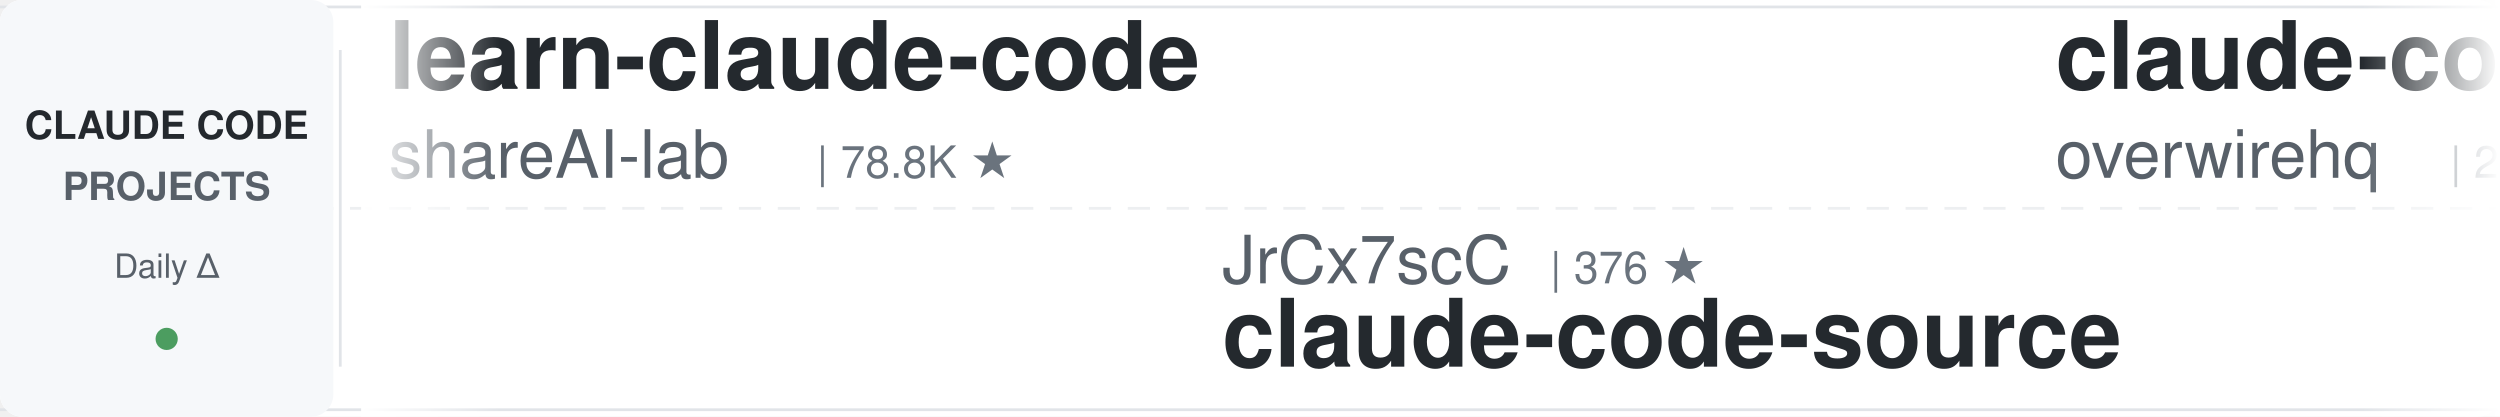
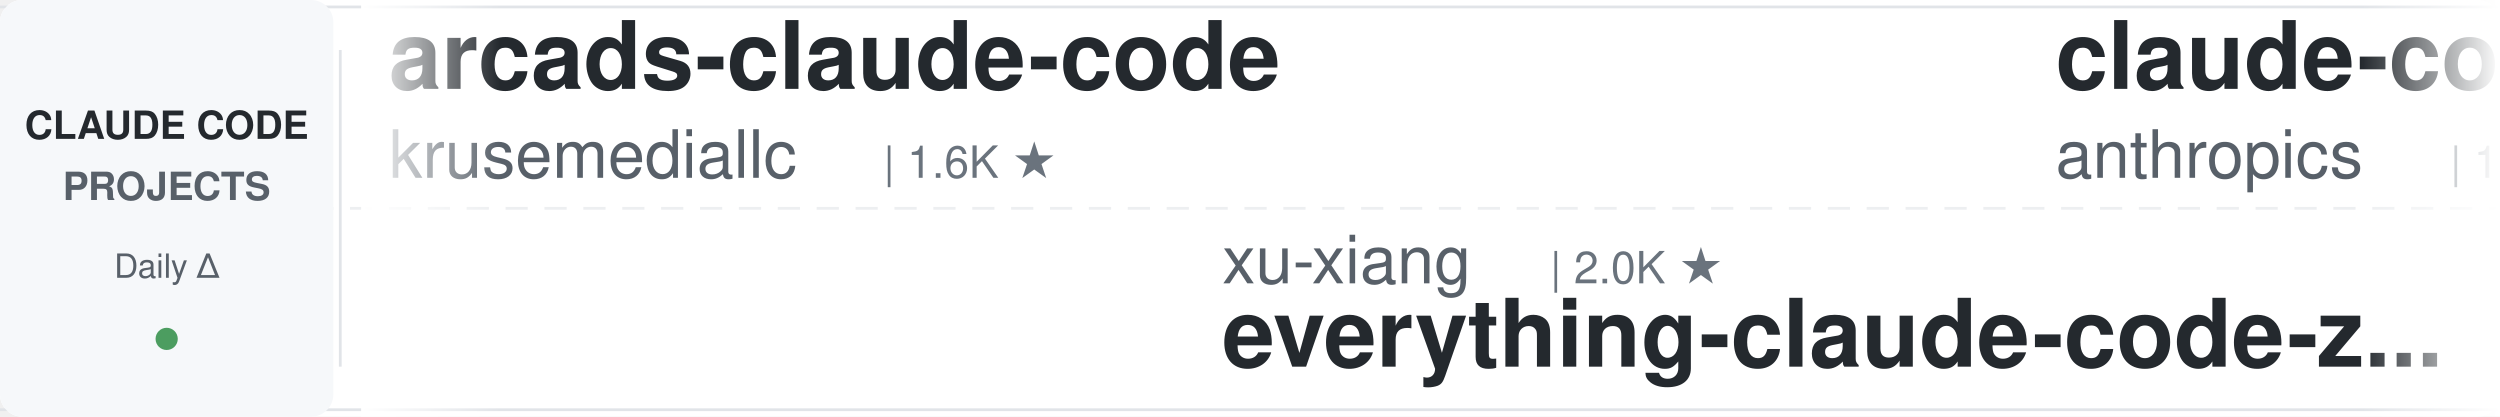
<svg xmlns="http://www.w3.org/2000/svg" width="900" height="150">
  <defs>
    <linearGradient id="leftFade" x1="0%" y1="0%" x2="100%" y2="0%">
      <stop offset="0%" style="stop-color:#ffffff;stop-opacity:1" />
      <stop offset="100%" style="stop-color:#ffffff;stop-opacity:0" />
    </linearGradient>
    <linearGradient id="rightFade" x1="0%" y1="0%" x2="100%" y2="0%">
      <stop offset="0%" style="stop-color:#ffffff;stop-opacity:0" />
      <stop offset="100%" style="stop-color:#ffffff;stop-opacity:1" />
    </linearGradient>
  </defs>
  <rect width="900" height="150" fill="#ffffff" rx="8" />
  <rect x="0" y="2" width="900" height="1" fill="#e1e4e8" />
  <rect x="0" y="147" width="900" height="1" fill="#e1e4e8" />
  <line x1="0" y1="75" x2="900" y2="75" stroke="#e1e4e8" stroke-width="1" stroke-dasharray="8 6" opacity="0.6" />
  <rect x="0" y="0" width="120" height="150" fill="#f6f8fa" rx="8" />
  <text x="60" y="50" font-family="-apple-system, BlinkMacSystemFont, 'Segoe UI', Helvetica, Arial, sans-serif" font-size="14" font-weight="600" fill="#24292e" text-anchor="middle">CLAUDE CODE</text>
  <text x="60" y="72" font-family="-apple-system, BlinkMacSystemFont, 'Segoe UI', Helvetica, Arial, sans-serif" font-size="14" font-weight="600" fill="#586069" text-anchor="middle">PROJECTS</text>
  <text x="60" y="100" font-family="-apple-system, BlinkMacSystemFont, 'Segoe UI', Helvetica, Arial, sans-serif" font-size="12" font-weight="500" fill="#586069" text-anchor="middle">Daily Δ</text>
  <circle cx="60" cy="122" r="4" fill="#22863a" opacity="0.8" />
  <rect x="122" y="18" width="1" height="114" fill="#e1e4e8" />
  <clipPath id="tickerClip">
    <rect x="130" y="0" width="770" height="150" />
  </clipPath>
  <g clip-path="url(#tickerClip)">
    <g id="tickerItems">
      <animateTransform attributeName="transform" attributeType="XML" type="translate" from="0 0" to="-3000 0" dur="54s" repeatCount="indefinite" />
      <g transform="translate(0, 0)">
+         <text x="140" y="32" font-family="-apple-system, BlinkMacSystemFont, 'Segoe UI', Helvetica, Arial, sans-serif" font-size="34" font-weight="600" fill="#24292e">arcads-claude-code</text>
+         <text x="140" y="64" font-family="-apple-system, BlinkMacSystemFont, 'Segoe UI', Helvetica, Arial, sans-serif" font-size="24" font-weight="400" fill="#586069">krusemediallc</text>
+         <text x="318" y="64" font-family="-apple-system, BlinkMacSystemFont, 'Segoe UI', Helvetica, Arial, sans-serif" font-size="16" font-weight="500" fill="#6a737d">| 1.6K ★</text>
+       </g>
+       <g transform="translate(300, 0)">
+         <text x="140" y="102" font-family="-apple-system, BlinkMacSystemFont, 'Segoe UI', Helvetica, Arial, sans-serif" font-size="24" font-weight="400" fill="#586069">xu-xiang</text>
+         <text x="258" y="102" font-family="-apple-system, BlinkMacSystemFont, 'Segoe UI', Helvetica, Arial, sans-serif" font-size="16" font-weight="500" fill="#6a737d">| 2.0K ★</text>
+         <text x="140" y="132" font-family="-apple-system, BlinkMacSystemFont, 'Segoe UI', Helvetica, Arial, sans-serif" font-size="34" font-weight="600" fill="#24292e">everything-claude-code-z...</text>
+       </g>
+       <g transform="translate(600, 0)">
+         <text x="140" y="32" font-family="-apple-system, BlinkMacSystemFont, 'Segoe UI', Helvetica, Arial, sans-serif" font-size="34" font-weight="600" fill="#24292e">claude-code-base-action</text>
+         <text x="140" y="64" font-family="-apple-system, BlinkMacSystemFont, 'Segoe UI', Helvetica, Arial, sans-serif" font-size="24" font-weight="400" fill="#586069">anthropics</text>
+         <text x="282" y="64" font-family="-apple-system, BlinkMacSystemFont, 'Segoe UI', Helvetica, Arial, sans-serif" font-size="16" font-weight="500" fill="#6a737d">| 1.0K ★</text>
+       </g>
+       <g transform="translate(900, 0)">
+         <text x="140" y="102" font-family="-apple-system, BlinkMacSystemFont, 'Segoe UI', Helvetica, Arial, sans-serif" font-size="24" font-weight="400" fill="#586069">fuergaosi233</text>
+         <text x="306" y="102" font-family="-apple-system, BlinkMacSystemFont, 'Segoe UI', Helvetica, Arial, sans-serif" font-size="16" font-weight="500" fill="#6a737d">| 2.8K ★</text>
+         <text x="140" y="132" font-family="-apple-system, BlinkMacSystemFont, 'Segoe UI', Helvetica, Arial, sans-serif" font-size="34" font-weight="600" fill="#24292e">claude-code-proxy</text>
+       </g>
+       <g transform="translate(1200, 0)">
        <text x="140" y="32" font-family="-apple-system, BlinkMacSystemFont, 'Segoe UI', Helvetica, Arial, sans-serif" font-size="34" font-weight="600" fill="#24292e">learn-claude-code</text>
        <text x="140" y="64" font-family="-apple-system, BlinkMacSystemFont, 'Segoe UI', Helvetica, Arial, sans-serif" font-size="24" font-weight="400" fill="#586069">shareAI-lab</text>
-         <text x="294" y="64" font-family="-apple-system, BlinkMacSystemFont, 'Segoe UI', Helvetica, Arial, sans-serif" font-size="16" font-weight="500" fill="#6a737d">| 78.8K ★</text>
-       </g>
-       <g transform="translate(300, 0)">
-         <text x="140" y="102" font-family="-apple-system, BlinkMacSystemFont, 'Segoe UI', Helvetica, Arial, sans-serif" font-size="24" font-weight="400" fill="#586069">JrCx7scC</text>
-         <text x="258" y="102" font-family="-apple-system, BlinkMacSystemFont, 'Segoe UI', Helvetica, Arial, sans-serif" font-size="16" font-weight="500" fill="#6a737d">| 376 ★</text>
-         <text x="140" y="132" font-family="-apple-system, BlinkMacSystemFont, 'Segoe UI', Helvetica, Arial, sans-serif" font-size="34" font-weight="600" fill="#24292e">claude-code-source</text>
-       </g>
-       <g transform="translate(600, 0)">
-         <text x="140" y="32" font-family="-apple-system, BlinkMacSystemFont, 'Segoe UI', Helvetica, Arial, sans-serif" font-size="34" font-weight="600" fill="#24292e">claude-code-telegram</text>
-         <text x="140" y="64" font-family="-apple-system, BlinkMacSystemFont, 'Segoe UI', Helvetica, Arial, sans-serif" font-size="24" font-weight="400" fill="#586069">overwirehq</text>
-         <text x="282" y="64" font-family="-apple-system, BlinkMacSystemFont, 'Segoe UI', Helvetica, Arial, sans-serif" font-size="16" font-weight="500" fill="#6a737d">| 2.8K ★</text>
-       </g>
-       <g transform="translate(900, 0)">
-         <text x="140" y="102" font-family="-apple-system, BlinkMacSystemFont, 'Segoe UI', Helvetica, Arial, sans-serif" font-size="24" font-weight="400" fill="#586069">VILA-Lab</text>
-         <text x="258" y="102" font-family="-apple-system, BlinkMacSystemFont, 'Segoe UI', Helvetica, Arial, sans-serif" font-size="16" font-weight="500" fill="#6a737d">| 2.2K ★</text>
-         <text x="140" y="132" font-family="-apple-system, BlinkMacSystemFont, 'Segoe UI', Helvetica, Arial, sans-serif" font-size="34" font-weight="600" fill="#24292e">Dive-into-Claude-Code</text>
-       </g>
-       <g transform="translate(1200, 0)">
-         <text x="140" y="32" font-family="-apple-system, BlinkMacSystemFont, 'Segoe UI', Helvetica, Arial, sans-serif" font-size="34" font-weight="600" fill="#24292e">claude-code-templates</text>
-         <text x="140" y="64" font-family="-apple-system, BlinkMacSystemFont, 'Segoe UI', Helvetica, Arial, sans-serif" font-size="24" font-weight="400" fill="#586069">davila7</text>
-         <text x="246" y="64" font-family="-apple-system, BlinkMacSystemFont, 'Segoe UI', Helvetica, Arial, sans-serif" font-size="16" font-weight="500" fill="#6a737d">| 32.8K ★</text>
+         <text x="294" y="64" font-family="-apple-system, BlinkMacSystemFont, 'Segoe UI', Helvetica, Arial, sans-serif" font-size="16" font-weight="500" fill="#6a737d">| 78.9K ★</text>
      </g>
      <g transform="translate(1500, 0)">
-         <text x="140" y="102" font-family="-apple-system, BlinkMacSystemFont, 'Segoe UI', Helvetica, Arial, sans-serif" font-size="24" font-weight="400" fill="#586069">disler</text>
-         <text x="234" y="102" font-family="-apple-system, BlinkMacSystemFont, 'Segoe UI', Helvetica, Arial, sans-serif" font-size="16" font-weight="500" fill="#6a737d">| 3.9K ★</text>
-         <text x="140" y="132" font-family="-apple-system, BlinkMacSystemFont, 'Segoe UI', Helvetica, Arial, sans-serif" font-size="34" font-weight="600" fill="#24292e">claude-code-hooks-master...</text>
-       </g>
-       <g transform="translate(1800, 0)">
-         <text x="140" y="32" font-family="-apple-system, BlinkMacSystemFont, 'Segoe UI', Helvetica, Arial, sans-serif" font-size="34" font-weight="600" fill="#24292e">everything-claude-code-z...</text>
-         <text x="140" y="64" font-family="-apple-system, BlinkMacSystemFont, 'Segoe UI', Helvetica, Arial, sans-serif" font-size="24" font-weight="400" fill="#586069">xu-xiang</text>
-         <text x="258" y="64" font-family="-apple-system, BlinkMacSystemFont, 'Segoe UI', Helvetica, Arial, sans-serif" font-size="16" font-weight="500" fill="#6a737d">| 2.0K ★</text>
-       </g>
-       <g transform="translate(2100, 0)">
        <text x="140" y="102" font-family="-apple-system, BlinkMacSystemFont, 'Segoe UI', Helvetica, Arial, sans-serif" font-size="24" font-weight="400" fill="#586069">LING71671</text>
        <text x="270" y="102" font-family="-apple-system, BlinkMacSystemFont, 'Segoe UI', Helvetica, Arial, sans-serif" font-size="16" font-weight="500" fill="#6a737d">| 970 ★</text>
        <text x="140" y="132" font-family="-apple-system, BlinkMacSystemFont, 'Segoe UI', Helvetica, Arial, sans-serif" font-size="34" font-weight="600" fill="#24292e">Open-ClaudeCode</text>
      </g>
+       <g transform="translate(1800, 0)">
+         <text x="140" y="32" font-family="-apple-system, BlinkMacSystemFont, 'Segoe UI', Helvetica, Arial, sans-serif" font-size="34" font-weight="600" fill="#24292e">oh-my-claudecode</text>
+         <text x="140" y="64" font-family="-apple-system, BlinkMacSystemFont, 'Segoe UI', Helvetica, Arial, sans-serif" font-size="24" font-weight="400" fill="#586069">Yeachan-Heo</text>
+         <text x="294" y="64" font-family="-apple-system, BlinkMacSystemFont, 'Segoe UI', Helvetica, Arial, sans-serif" font-size="16" font-weight="500" fill="#6a737d">| 40.1K ★</text>
+       </g>
+       <g transform="translate(2100, 0)">
+         <text x="140" y="102" font-family="-apple-system, BlinkMacSystemFont, 'Segoe UI', Helvetica, Arial, sans-serif" font-size="24" font-weight="400" fill="#586069">jqueryscript</text>
+         <text x="306" y="102" font-family="-apple-system, BlinkMacSystemFont, 'Segoe UI', Helvetica, Arial, sans-serif" font-size="16" font-weight="500" fill="#6a737d">| 532 ★</text>
+         <text x="140" y="132" font-family="-apple-system, BlinkMacSystemFont, 'Segoe UI', Helvetica, Arial, sans-serif" font-size="34" font-weight="600" fill="#24292e">awesome-claude-code</text>
+       </g>
      <g transform="translate(2400, 0)">
-         <text x="140" y="32" font-family="-apple-system, BlinkMacSystemFont, 'Segoe UI', Helvetica, Arial, sans-serif" font-size="34" font-weight="600" fill="#24292e">claude-code-spec-workflo...</text>
-         <text x="140" y="64" font-family="-apple-system, BlinkMacSystemFont, 'Segoe UI', Helvetica, Arial, sans-serif" font-size="24" font-weight="400" fill="#586069">Pimzino</text>
-         <text x="246" y="64" font-family="-apple-system, BlinkMacSystemFont, 'Segoe UI', Helvetica, Arial, sans-serif" font-size="16" font-weight="500" fill="#6a737d">| 3.9K ★</text>
+         <text x="140" y="32" font-family="-apple-system, BlinkMacSystemFont, 'Segoe UI', Helvetica, Arial, sans-serif" font-size="34" font-weight="600" fill="#24292e">claude_code_src</text>
+         <text x="140" y="64" font-family="-apple-system, BlinkMacSystemFont, 'Segoe UI', Helvetica, Arial, sans-serif" font-size="24" font-weight="400" fill="#586069">ponponon</text>
+         <text x="258" y="64" font-family="-apple-system, BlinkMacSystemFont, 'Segoe UI', Helvetica, Arial, sans-serif" font-size="16" font-weight="500" fill="#6a737d">| 2.3K ★</text>
      </g>
      <g transform="translate(2700, 0)">
-         <text x="140" y="102" font-family="-apple-system, BlinkMacSystemFont, 'Segoe UI', Helvetica, Arial, sans-serif" font-size="24" font-weight="400" fill="#586069">ykdojo</text>
-         <text x="234" y="102" font-family="-apple-system, BlinkMacSystemFont, 'Segoe UI', Helvetica, Arial, sans-serif" font-size="16" font-weight="500" fill="#6a737d">| 10.3K ★</text>
-         <text x="140" y="132" font-family="-apple-system, BlinkMacSystemFont, 'Segoe UI', Helvetica, Arial, sans-serif" font-size="34" font-weight="600" fill="#24292e">claude-code-tips</text>
+         <text x="140" y="102" font-family="-apple-system, BlinkMacSystemFont, 'Segoe UI', Helvetica, Arial, sans-serif" font-size="24" font-weight="400" fill="#586069">diet103</text>
+         <text x="246" y="102" font-family="-apple-system, BlinkMacSystemFont, 'Segoe UI', Helvetica, Arial, sans-serif" font-size="16" font-weight="500" fill="#6a737d">| 10.0K ★</text>
+         <text x="140" y="132" font-family="-apple-system, BlinkMacSystemFont, 'Segoe UI', Helvetica, Arial, sans-serif" font-size="34" font-weight="600" fill="#24292e">claude-code-infrastructu...</text>
      </g>
      <g transform="translate(3000, 0)">
-         <text x="140" y="32" font-family="-apple-system, BlinkMacSystemFont, 'Segoe UI', Helvetica, Arial, sans-serif" font-size="34" font-weight="600" fill="#24292e">learn-claude-code</text>
-         <text x="140" y="64" font-family="-apple-system, BlinkMacSystemFont, 'Segoe UI', Helvetica, Arial, sans-serif" font-size="24" font-weight="400" fill="#586069">shareAI-lab</text>
-         <text x="294" y="64" font-family="-apple-system, BlinkMacSystemFont, 'Segoe UI', Helvetica, Arial, sans-serif" font-size="16" font-weight="500" fill="#6a737d">| 78.8K ★</text>
+         <text x="140" y="32" font-family="-apple-system, BlinkMacSystemFont, 'Segoe UI', Helvetica, Arial, sans-serif" font-size="34" font-weight="600" fill="#24292e">arcads-claude-code</text>
+         <text x="140" y="64" font-family="-apple-system, BlinkMacSystemFont, 'Segoe UI', Helvetica, Arial, sans-serif" font-size="24" font-weight="400" fill="#586069">krusemediallc</text>
+         <text x="318" y="64" font-family="-apple-system, BlinkMacSystemFont, 'Segoe UI', Helvetica, Arial, sans-serif" font-size="16" font-weight="500" fill="#6a737d">| 1.6K ★</text>
      </g>
      <g transform="translate(3300, 0)">
-         <text x="140" y="102" font-family="-apple-system, BlinkMacSystemFont, 'Segoe UI', Helvetica, Arial, sans-serif" font-size="24" font-weight="400" fill="#586069">JrCx7scC</text>
-         <text x="258" y="102" font-family="-apple-system, BlinkMacSystemFont, 'Segoe UI', Helvetica, Arial, sans-serif" font-size="16" font-weight="500" fill="#6a737d">| 376 ★</text>
-         <text x="140" y="132" font-family="-apple-system, BlinkMacSystemFont, 'Segoe UI', Helvetica, Arial, sans-serif" font-size="34" font-weight="600" fill="#24292e">claude-code-source</text>
+         <text x="140" y="102" font-family="-apple-system, BlinkMacSystemFont, 'Segoe UI', Helvetica, Arial, sans-serif" font-size="24" font-weight="400" fill="#586069">xu-xiang</text>
+         <text x="258" y="102" font-family="-apple-system, BlinkMacSystemFont, 'Segoe UI', Helvetica, Arial, sans-serif" font-size="16" font-weight="500" fill="#6a737d">| 2.0K ★</text>
+         <text x="140" y="132" font-family="-apple-system, BlinkMacSystemFont, 'Segoe UI', Helvetica, Arial, sans-serif" font-size="34" font-weight="600" fill="#24292e">everything-claude-code-z...</text>
      </g>
      <g transform="translate(3600, 0)">
-         <text x="140" y="32" font-family="-apple-system, BlinkMacSystemFont, 'Segoe UI', Helvetica, Arial, sans-serif" font-size="34" font-weight="600" fill="#24292e">claude-code-telegram</text>
-         <text x="140" y="64" font-family="-apple-system, BlinkMacSystemFont, 'Segoe UI', Helvetica, Arial, sans-serif" font-size="24" font-weight="400" fill="#586069">overwirehq</text>
-         <text x="282" y="64" font-family="-apple-system, BlinkMacSystemFont, 'Segoe UI', Helvetica, Arial, sans-serif" font-size="16" font-weight="500" fill="#6a737d">| 2.8K ★</text>
+         <text x="140" y="32" font-family="-apple-system, BlinkMacSystemFont, 'Segoe UI', Helvetica, Arial, sans-serif" font-size="34" font-weight="600" fill="#24292e">claude-code-base-action</text>
+         <text x="140" y="64" font-family="-apple-system, BlinkMacSystemFont, 'Segoe UI', Helvetica, Arial, sans-serif" font-size="24" font-weight="400" fill="#586069">anthropics</text>
+         <text x="282" y="64" font-family="-apple-system, BlinkMacSystemFont, 'Segoe UI', Helvetica, Arial, sans-serif" font-size="16" font-weight="500" fill="#6a737d">| 1.0K ★</text>
      </g>
      <g transform="translate(3900, 0)">
-         <text x="140" y="102" font-family="-apple-system, BlinkMacSystemFont, 'Segoe UI', Helvetica, Arial, sans-serif" font-size="24" font-weight="400" fill="#586069">VILA-Lab</text>
-         <text x="258" y="102" font-family="-apple-system, BlinkMacSystemFont, 'Segoe UI', Helvetica, Arial, sans-serif" font-size="16" font-weight="500" fill="#6a737d">| 2.2K ★</text>
-         <text x="140" y="132" font-family="-apple-system, BlinkMacSystemFont, 'Segoe UI', Helvetica, Arial, sans-serif" font-size="34" font-weight="600" fill="#24292e">Dive-into-Claude-Code</text>
+         <text x="140" y="102" font-family="-apple-system, BlinkMacSystemFont, 'Segoe UI', Helvetica, Arial, sans-serif" font-size="24" font-weight="400" fill="#586069">fuergaosi233</text>
+         <text x="306" y="102" font-family="-apple-system, BlinkMacSystemFont, 'Segoe UI', Helvetica, Arial, sans-serif" font-size="16" font-weight="500" fill="#6a737d">| 2.8K ★</text>
+         <text x="140" y="132" font-family="-apple-system, BlinkMacSystemFont, 'Segoe UI', Helvetica, Arial, sans-serif" font-size="34" font-weight="600" fill="#24292e">claude-code-proxy</text>
      </g>
    </g>
  </g>
  <rect x="130" y="0" width="50" height="150" fill="url(#leftFade)" />
  <rect x="850" y="0" width="50" height="150" fill="url(#rightFade)" />
</svg>
